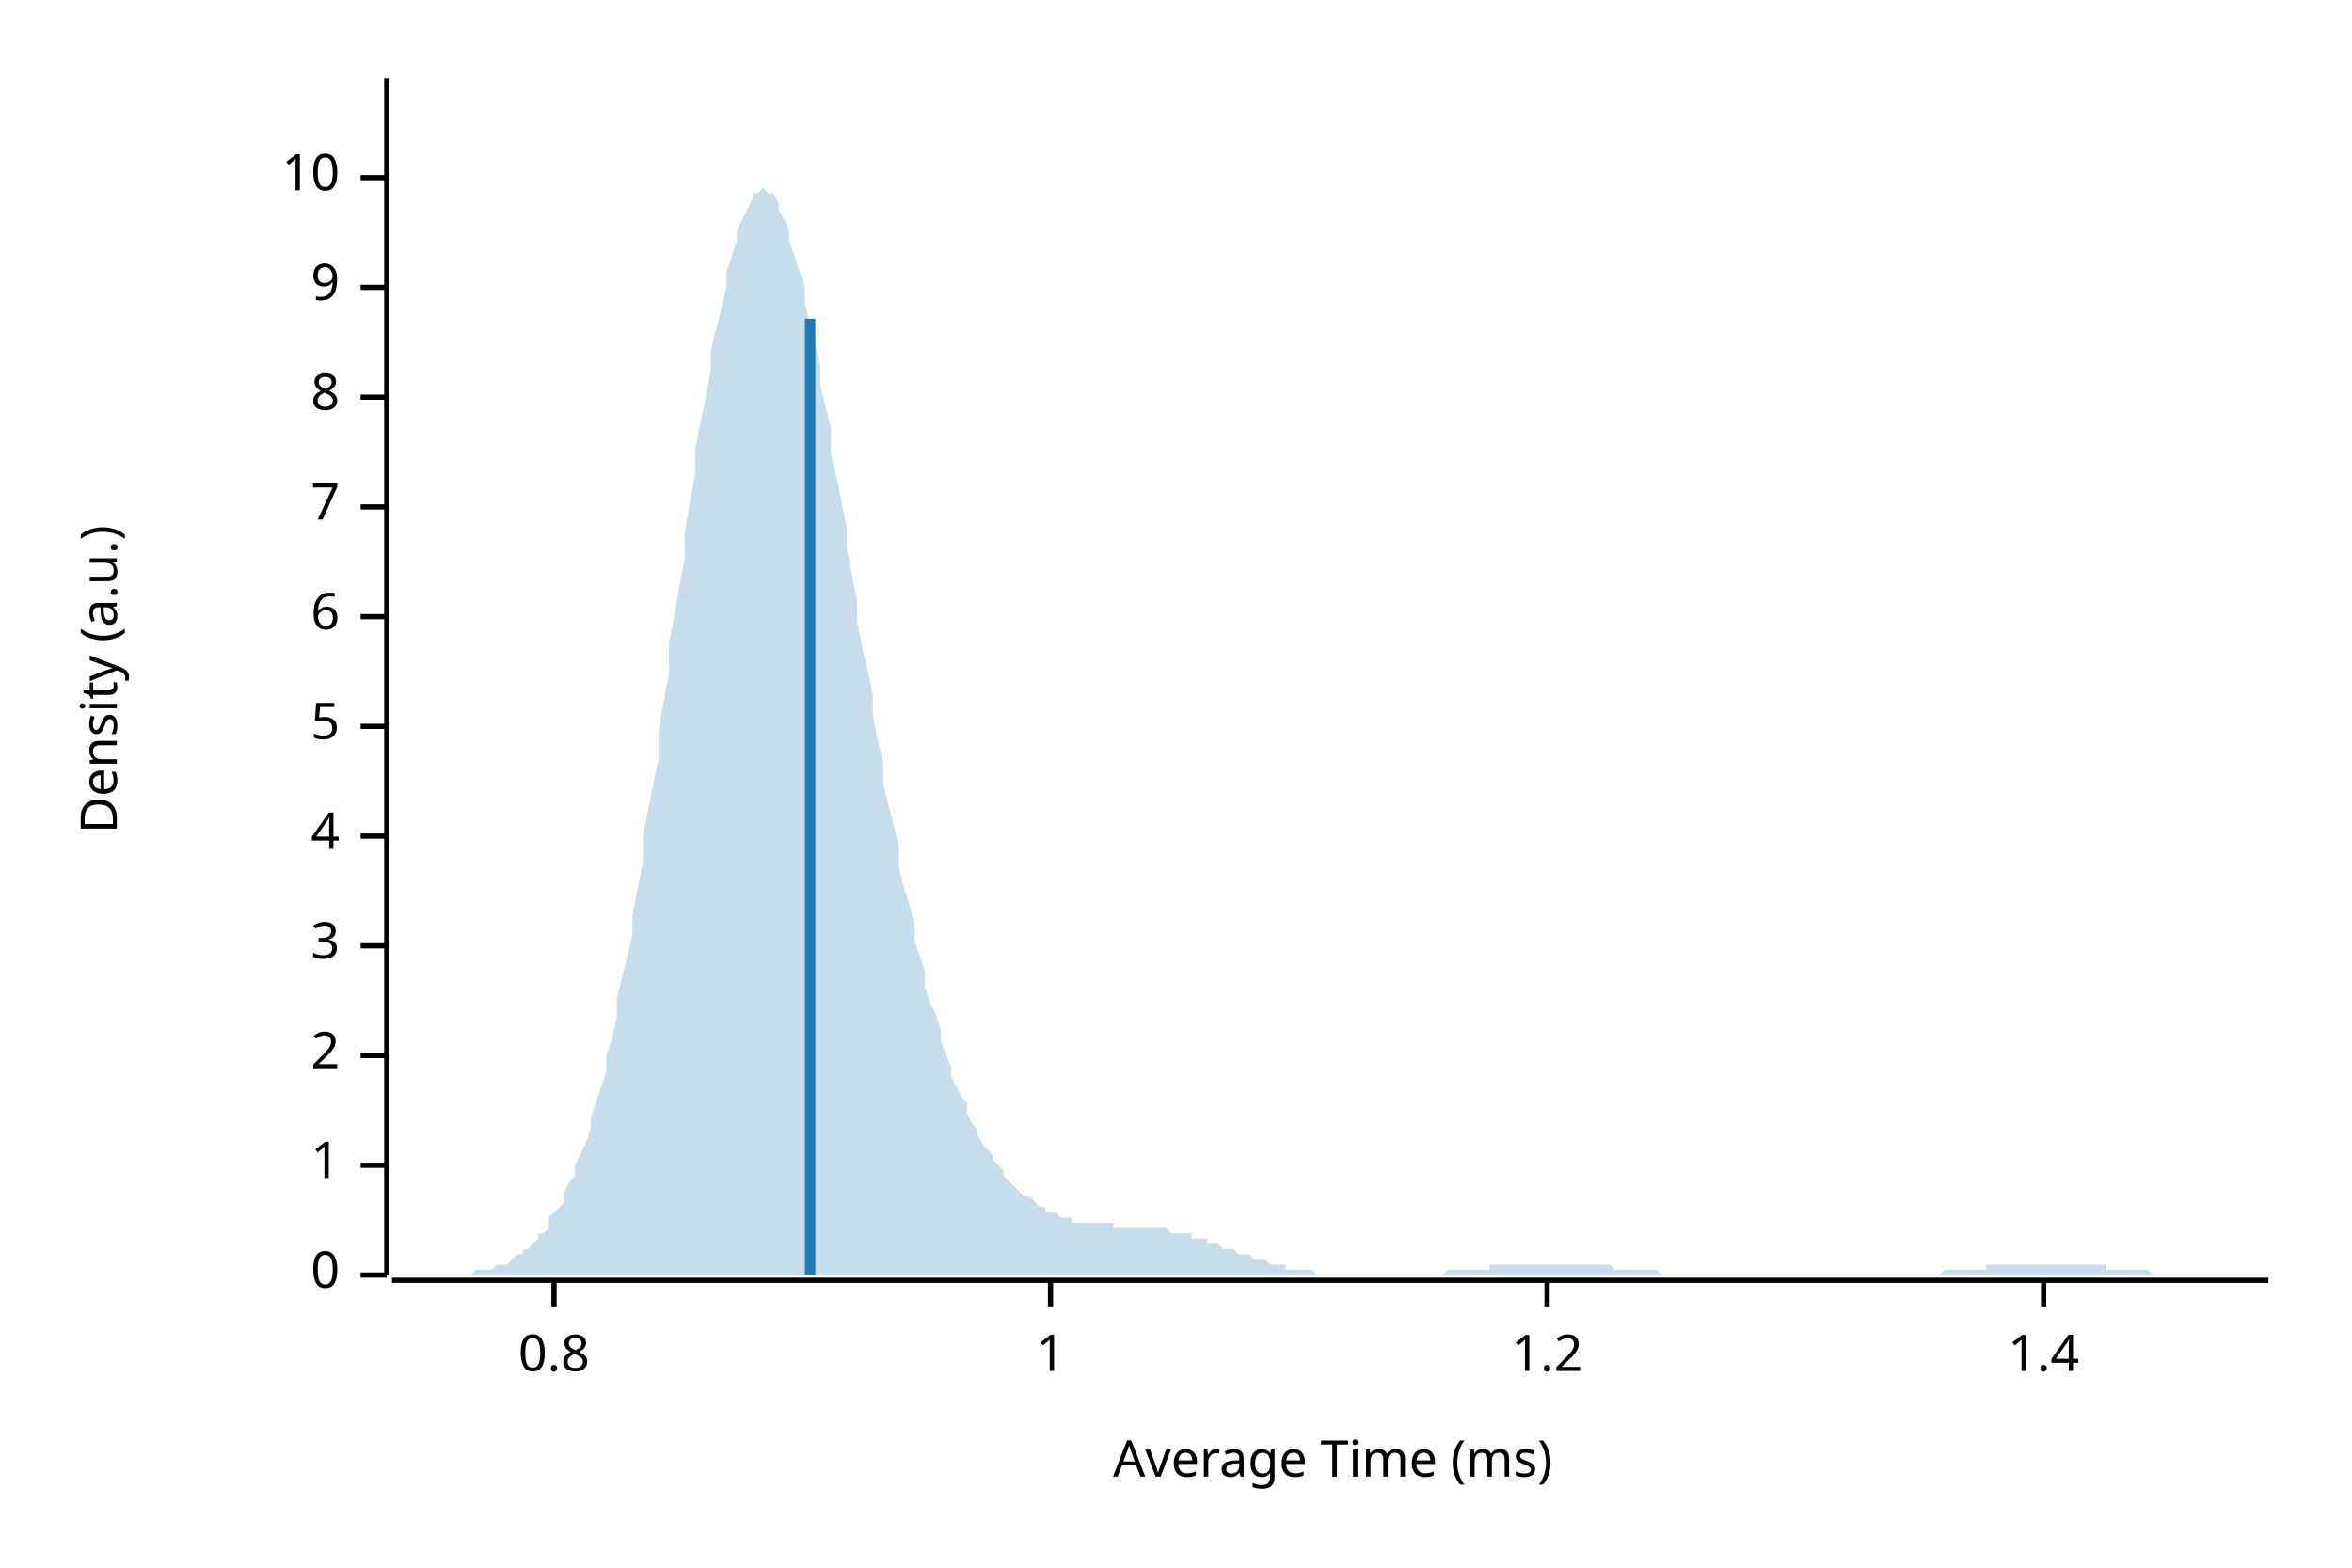
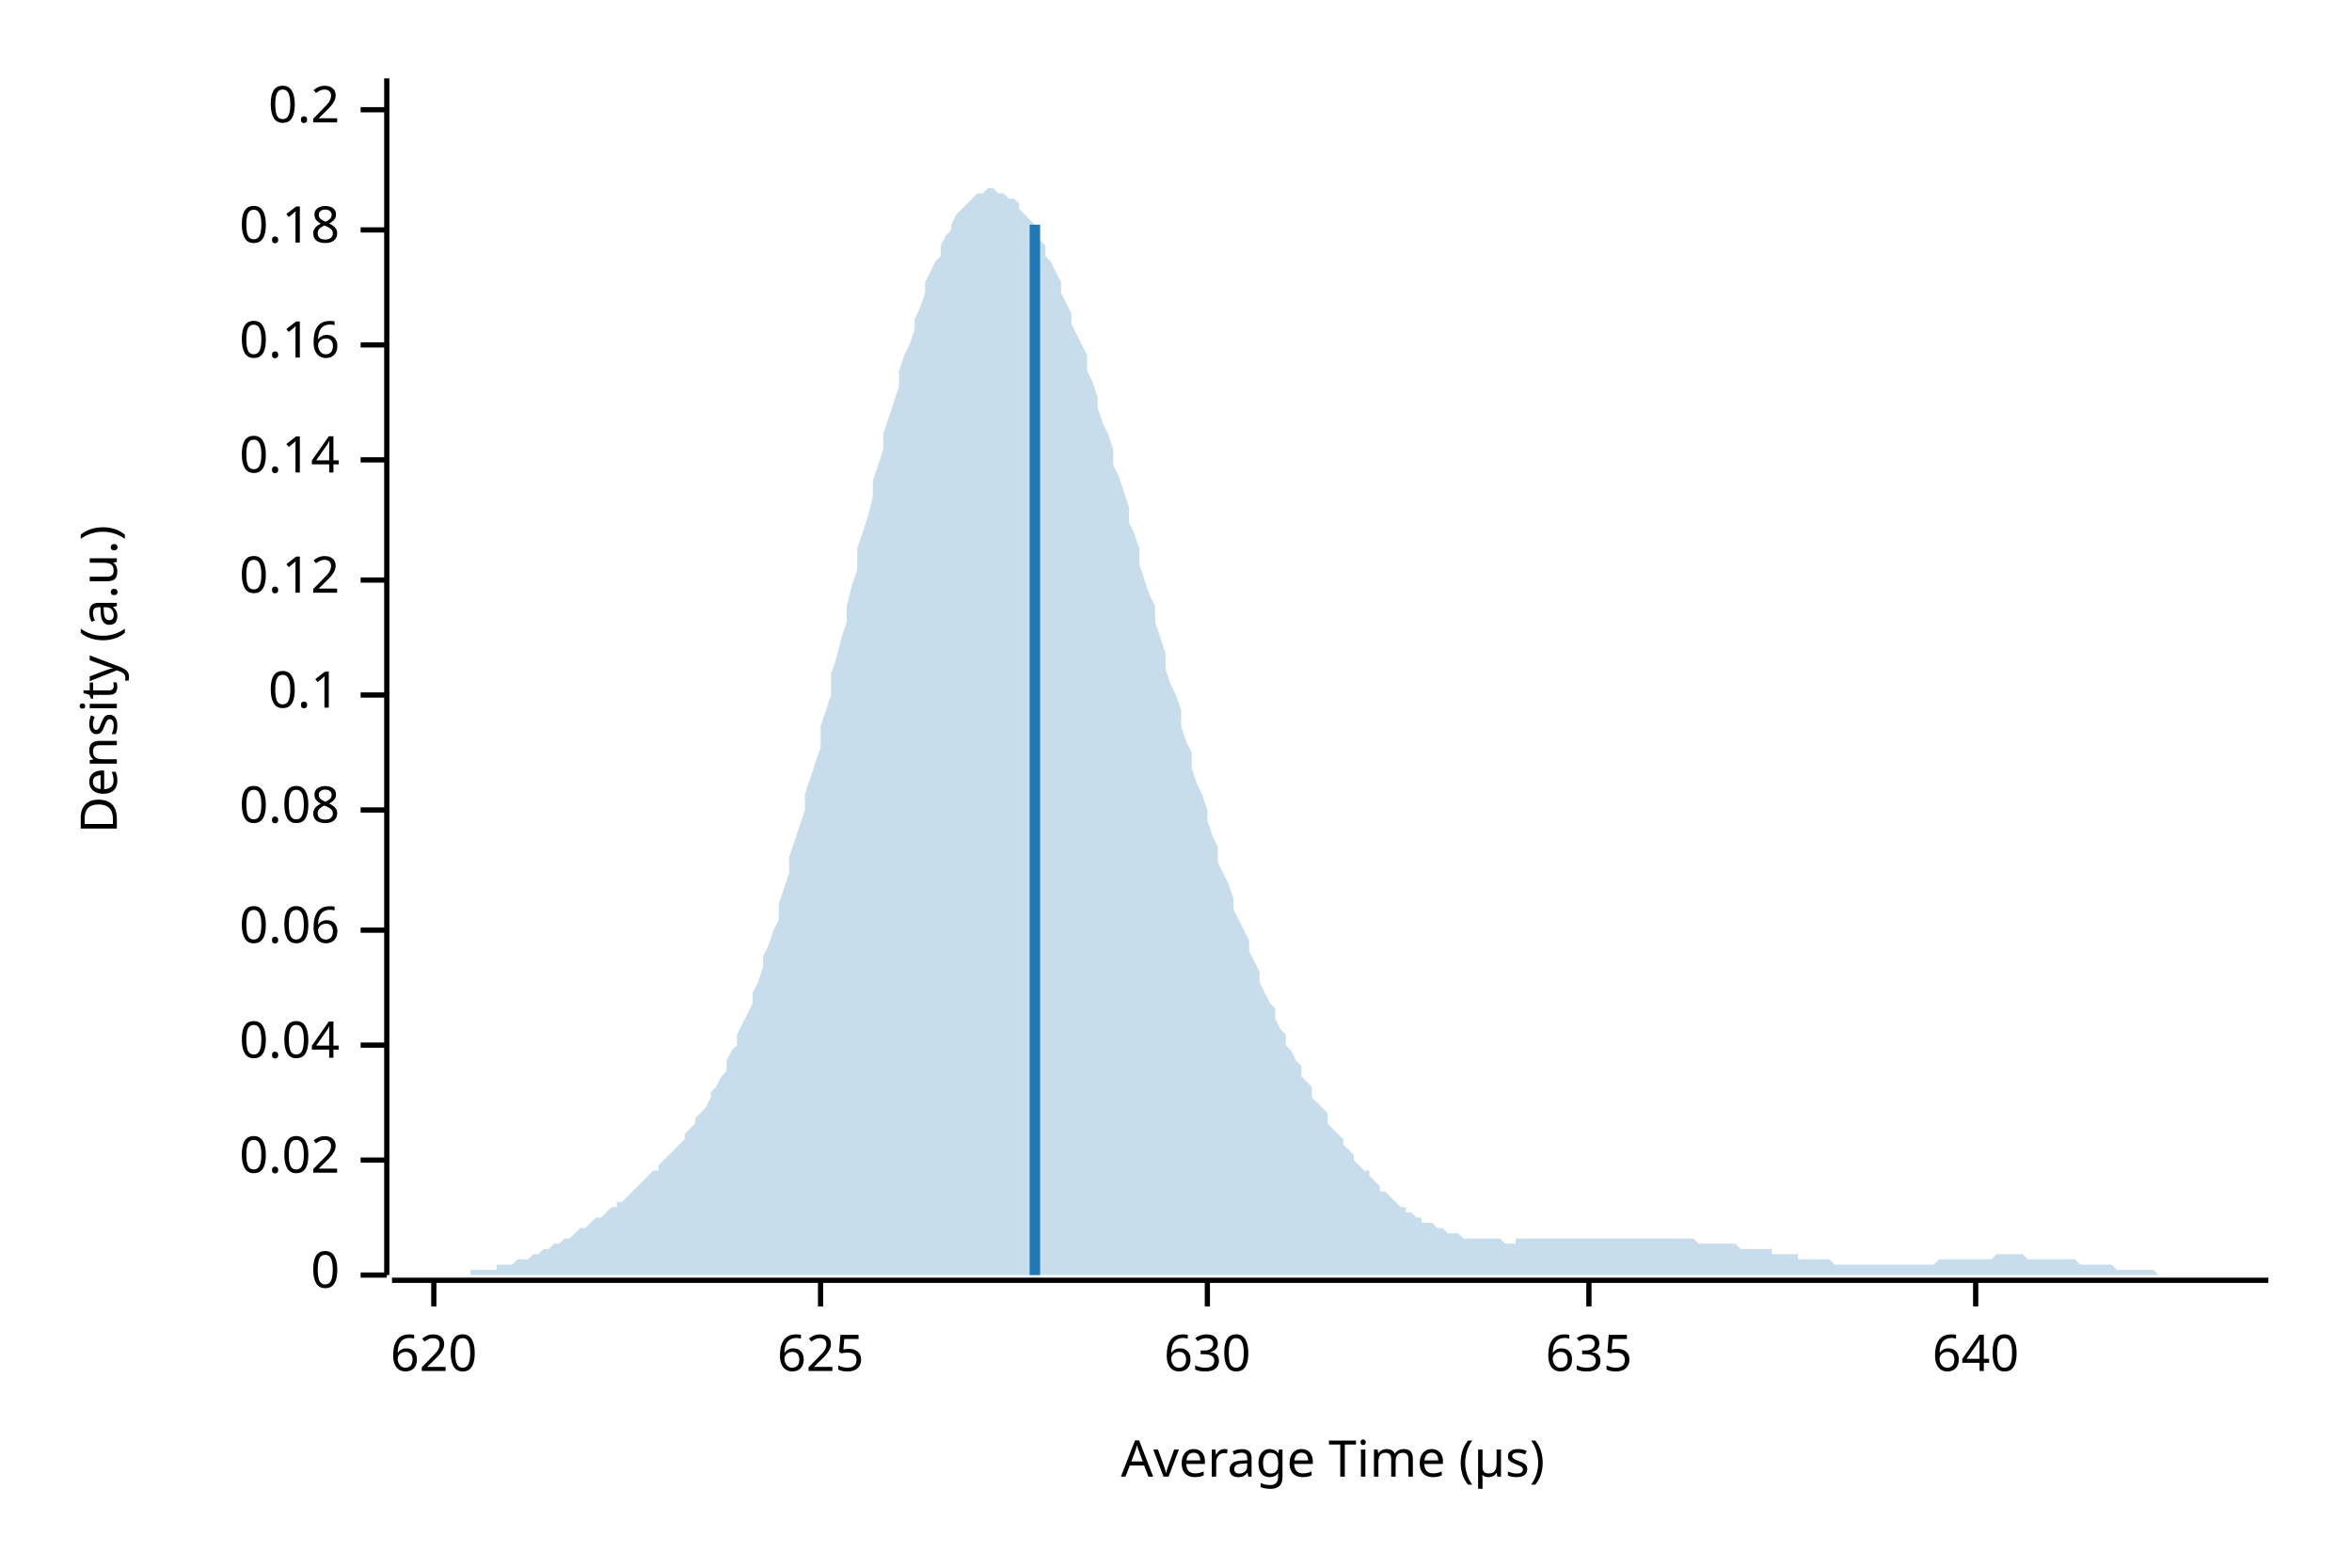
<svg xmlns="http://www.w3.org/2000/svg" width="450" height="300" viewBox="0 0 450 300">
  <text x="15" y="130" dy="0.76em" text-anchor="middle" font-family="sans-serif" font-size="9.677" opacity="1" fill="#000000" transform="rotate(270, 15, 130)">
Density (a.u.)
</text>
  <text x="255" y="285" dy="-0.5ex" text-anchor="middle" font-family="sans-serif" font-size="9.677" opacity="1" fill="#000000">
- Average Time (ms)
+ Average Time (µs)
</text>
  <polyline fill="none" opacity="1" stroke="#000000" stroke-width="1" points="74,15 74,244 " />
  <text x="65" y="244" dy="0.5ex" text-anchor="end" font-family="sans-serif" font-size="9.677" opacity="1" fill="#000000">
0
</text>
  <polyline fill="none" opacity="1" stroke="#000000" stroke-width="1" points="69,244 74,244 " />
-   <text x="65" y="223" dy="0.5ex" text-anchor="end" font-family="sans-serif" font-size="9.677" opacity="1" fill="#000000">
- 1
+   <text x="65" y="222" dy="0.5ex" text-anchor="end" font-family="sans-serif" font-size="9.677" opacity="1" fill="#000000">
+ 0.02
</text>
-   <polyline fill="none" opacity="1" stroke="#000000" stroke-width="1" points="69,223 74,223 " />
-   <text x="65" y="202" dy="0.5ex" text-anchor="end" font-family="sans-serif" font-size="9.677" opacity="1" fill="#000000">
- 2
+   <polyline fill="none" opacity="1" stroke="#000000" stroke-width="1" points="69,222 74,222 " />
+   <text x="65" y="200" dy="0.5ex" text-anchor="end" font-family="sans-serif" font-size="9.677" opacity="1" fill="#000000">
+ 0.04
</text>
-   <polyline fill="none" opacity="1" stroke="#000000" stroke-width="1" points="69,202 74,202 " />
-   <text x="65" y="181" dy="0.5ex" text-anchor="end" font-family="sans-serif" font-size="9.677" opacity="1" fill="#000000">
- 3
+   <polyline fill="none" opacity="1" stroke="#000000" stroke-width="1" points="69,200 74,200 " />
+   <text x="65" y="178" dy="0.5ex" text-anchor="end" font-family="sans-serif" font-size="9.677" opacity="1" fill="#000000">
+ 0.06
</text>
-   <polyline fill="none" opacity="1" stroke="#000000" stroke-width="1" points="69,181 74,181 " />
-   <text x="65" y="160" dy="0.5ex" text-anchor="end" font-family="sans-serif" font-size="9.677" opacity="1" fill="#000000">
- 4
+   <polyline fill="none" opacity="1" stroke="#000000" stroke-width="1" points="69,178 74,178 " />
+   <text x="65" y="155" dy="0.5ex" text-anchor="end" font-family="sans-serif" font-size="9.677" opacity="1" fill="#000000">
+ 0.08
</text>
-   <polyline fill="none" opacity="1" stroke="#000000" stroke-width="1" points="69,160 74,160 " />
-   <text x="65" y="139" dy="0.5ex" text-anchor="end" font-family="sans-serif" font-size="9.677" opacity="1" fill="#000000">
- 5
+   <polyline fill="none" opacity="1" stroke="#000000" stroke-width="1" points="69,155 74,155 " />
+   <text x="65" y="133" dy="0.5ex" text-anchor="end" font-family="sans-serif" font-size="9.677" opacity="1" fill="#000000">
+ 0.1
</text>
-   <polyline fill="none" opacity="1" stroke="#000000" stroke-width="1" points="69,139 74,139 " />
-   <text x="65" y="118" dy="0.5ex" text-anchor="end" font-family="sans-serif" font-size="9.677" opacity="1" fill="#000000">
- 6
+   <polyline fill="none" opacity="1" stroke="#000000" stroke-width="1" points="69,133 74,133 " />
+   <text x="65" y="111" dy="0.5ex" text-anchor="end" font-family="sans-serif" font-size="9.677" opacity="1" fill="#000000">
+ 0.12
</text>
-   <polyline fill="none" opacity="1" stroke="#000000" stroke-width="1" points="69,118 74,118 " />
-   <text x="65" y="97" dy="0.5ex" text-anchor="end" font-family="sans-serif" font-size="9.677" opacity="1" fill="#000000">
- 7
+   <polyline fill="none" opacity="1" stroke="#000000" stroke-width="1" points="69,111 74,111 " />
+   <text x="65" y="88" dy="0.5ex" text-anchor="end" font-family="sans-serif" font-size="9.677" opacity="1" fill="#000000">
+ 0.14
</text>
-   <polyline fill="none" opacity="1" stroke="#000000" stroke-width="1" points="69,97 74,97 " />
-   <text x="65" y="76" dy="0.5ex" text-anchor="end" font-family="sans-serif" font-size="9.677" opacity="1" fill="#000000">
- 8
+   <polyline fill="none" opacity="1" stroke="#000000" stroke-width="1" points="69,88 74,88 " />
+   <text x="65" y="66" dy="0.5ex" text-anchor="end" font-family="sans-serif" font-size="9.677" opacity="1" fill="#000000">
+ 0.16
</text>
-   <polyline fill="none" opacity="1" stroke="#000000" stroke-width="1" points="69,76 74,76 " />
-   <text x="65" y="55" dy="0.5ex" text-anchor="end" font-family="sans-serif" font-size="9.677" opacity="1" fill="#000000">
- 9
+   <polyline fill="none" opacity="1" stroke="#000000" stroke-width="1" points="69,66 74,66 " />
+   <text x="65" y="44" dy="0.5ex" text-anchor="end" font-family="sans-serif" font-size="9.677" opacity="1" fill="#000000">
+ 0.18
</text>
-   <polyline fill="none" opacity="1" stroke="#000000" stroke-width="1" points="69,55 74,55 " />
-   <text x="65" y="34" dy="0.5ex" text-anchor="end" font-family="sans-serif" font-size="9.677" opacity="1" fill="#000000">
- 10
+   <polyline fill="none" opacity="1" stroke="#000000" stroke-width="1" points="69,44 74,44 " />
+   <text x="65" y="21" dy="0.5ex" text-anchor="end" font-family="sans-serif" font-size="9.677" opacity="1" fill="#000000">
+ 0.2
</text>
-   <polyline fill="none" opacity="1" stroke="#000000" stroke-width="1" points="69,34 74,34 " />
+   <polyline fill="none" opacity="1" stroke="#000000" stroke-width="1" points="69,21 74,21 " />
  <polyline fill="none" opacity="1" stroke="#000000" stroke-width="1" points="75,245 434,245 " />
-   <text x="106" y="255" dy="0.76em" text-anchor="middle" font-family="sans-serif" font-size="9.677" opacity="1" fill="#000000">
- 0.8
+   <text x="83" y="255" dy="0.76em" text-anchor="middle" font-family="sans-serif" font-size="9.677" opacity="1" fill="#000000">
+ 620
</text>
-   <polyline fill="none" opacity="1" stroke="#000000" stroke-width="1" points="106,245 106,250 " />
-   <text x="201" y="255" dy="0.76em" text-anchor="middle" font-family="sans-serif" font-size="9.677" opacity="1" fill="#000000">
- 1
+   <polyline fill="none" opacity="1" stroke="#000000" stroke-width="1" points="83,245 83,250 " />
+   <text x="157" y="255" dy="0.76em" text-anchor="middle" font-family="sans-serif" font-size="9.677" opacity="1" fill="#000000">
+ 625
</text>
-   <polyline fill="none" opacity="1" stroke="#000000" stroke-width="1" points="201,245 201,250 " />
-   <text x="296" y="255" dy="0.76em" text-anchor="middle" font-family="sans-serif" font-size="9.677" opacity="1" fill="#000000">
- 1.2
+   <polyline fill="none" opacity="1" stroke="#000000" stroke-width="1" points="157,245 157,250 " />
+   <text x="231" y="255" dy="0.76em" text-anchor="middle" font-family="sans-serif" font-size="9.677" opacity="1" fill="#000000">
+ 630
</text>
-   <polyline fill="none" opacity="1" stroke="#000000" stroke-width="1" points="296,245 296,250 " />
-   <text x="391" y="255" dy="0.76em" text-anchor="middle" font-family="sans-serif" font-size="9.677" opacity="1" fill="#000000">
- 1.4
+   <polyline fill="none" opacity="1" stroke="#000000" stroke-width="1" points="231,245 231,250 " />
+   <text x="304" y="255" dy="0.76em" text-anchor="middle" font-family="sans-serif" font-size="9.677" opacity="1" fill="#000000">
+ 635
</text>
-   <polyline fill="none" opacity="1" stroke="#000000" stroke-width="1" points="391,245 391,250 " />
-   <polygon opacity="0.25" fill="#1F78B4" points="75,244 75,244 76,244 77,244 77,244 78,244 79,244 80,244 80,244 81,244 82,244 82,244 83,244 84,244 85,244 85,244 86,244 87,244 87,244 88,244 89,244 90,244 90,244 91,243 92,243 92,243 93,243 94,243 95,242 95,242 96,242 97,242 98,241 98,241 99,240 100,240 100,239 101,239 102,238 103,237 103,236 104,236 105,235 105,233 106,232 107,231 108,230 108,228 109,226 110,225 110,223 111,221 112,219 113,216 113,214 114,211 115,208 116,205 116,202 117,199 118,195 118,191 119,187 120,183 121,179 121,175 122,170 123,165 123,160 124,155 125,150 126,145 126,140 127,134 128,129 128,123 129,118 130,112 131,107 131,102 132,96 133,91 133,86 134,81 135,76 136,71 136,67 137,63 138,59 139,55 139,52 140,49 141,46 141,44 142,42 143,40 144,38 144,37 145,37 146,36 146,36 147,37 148,37 149,39 149,40 150,42 151,44 151,46 152,49 153,52 154,55 154,58 155,62 156,66 157,70 157,74 158,78 159,82 159,87 160,91 161,96 162,101 162,105 163,110 164,115 164,119 165,124 166,128 167,133 167,137 168,142 169,146 169,150 170,154 171,158 172,162 172,166 173,170 174,173 175,177 175,180 176,183 177,186 177,189 178,192 179,194 180,197 180,199 181,202 182,204 182,206 183,208 184,210 185,211 185,213 186,215 187,216 187,217 188,219 189,220 190,221 190,222 191,223 192,224 192,225 193,226 194,227 195,228 195,228 196,229 197,229 198,230 198,230 199,231 200,231 200,232 201,232 202,232 203,233 203,233 204,233 205,233 205,234 206,234 207,234 208,234 208,234 209,234 210,234 210,234 211,234 212,234 213,234 213,235 214,235 215,235 216,235 216,235 217,235 218,235 218,235 219,235 220,235 221,235 221,235 222,235 223,235 223,235 224,236 225,236 226,236 226,236 227,236 228,236 228,237 229,237 230,237 231,237 231,238 232,238 233,238 233,238 234,239 235,239 236,239 236,239 237,240 238,240 239,240 239,240 240,241 241,241 241,241 242,241 243,242 244,242 244,242 245,242 246,242 246,243 247,243 248,243 249,243 249,243 250,243 251,243 251,243 252,244 253,244 254,244 254,244 255,244 256,244 257,244 257,244 258,244 259,244 259,244 260,244 261,244 262,244 262,244 263,244 264,244 264,244 265,244 266,244 267,244 267,244 268,244 269,244 269,244 270,244 271,244 272,244 272,244 273,244 274,244 275,244 275,244 276,244 277,243 277,243 278,243 279,243 280,243 280,243 281,243 282,243 282,243 283,243 284,243 285,243 285,242 286,242 287,242 287,242 288,242 289,242 290,242 290,242 291,242 292,242 292,242 293,242 294,242 295,242 295,242 296,242 297,242 298,242 298,242 299,242 300,242 300,242 301,242 302,242 303,242 303,242 304,242 305,242 305,242 306,242 307,242 308,242 308,242 309,243 310,243 310,243 311,243 312,243 313,243 313,243 314,243 315,243 316,243 316,243 317,243 318,244 318,244 319,244 320,244 321,244 321,244 322,244 323,244 323,244 324,244 325,244 326,244 326,244 327,244 328,244 328,244 329,244 330,244 331,244 331,244 332,244 333,244 333,244 334,244 335,244 336,244 336,244 337,244 338,244 339,244 339,244 340,244 341,244 341,244 342,244 343,244 344,244 344,244 345,244 346,244 346,244 347,244 348,244 349,244 349,244 350,244 351,244 351,244 352,244 353,244 354,244 354,244 355,244 356,244 357,244 357,244 358,244 359,244 359,244 360,244 361,244 362,244 362,244 363,244 364,244 364,244 365,244 366,244 367,244 367,244 368,244 369,244 369,244 370,244 371,244 372,243 372,243 373,243 374,243 375,243 375,243 376,243 377,243 377,243 378,243 379,243 380,243 380,242 381,242 382,242 382,242 383,242 384,242 385,242 385,242 386,242 387,242 387,242 388,242 389,242 390,242 390,242 391,242 392,242 392,242 393,242 394,242 395,242 395,242 396,242 397,242 398,242 398,242 399,242 400,242 400,242 401,242 402,242 403,242 403,243 404,243 405,243 405,243 406,243 407,243 408,243 408,243 409,243 410,243 410,243 411,243 412,244 413,244 413,244 414,244 415,244 416,244 416,244 417,244 418,244 418,244 419,244 420,244 421,244 421,244 422,244 423,244 423,244 424,244 425,244 426,244 426,244 427,244 428,244 428,244 429,244 430,244 431,244 431,244 432,244 433,244 434,244 434,244 75,244 " />
-   <polyline fill="none" opacity="1" stroke="#1F78B4" stroke-width="2" points="155,244 155,61 " />
+   <polyline fill="none" opacity="1" stroke="#000000" stroke-width="1" points="304,245 304,250 " />
+   <text x="378" y="255" dy="0.76em" text-anchor="middle" font-family="sans-serif" font-size="9.677" opacity="1" fill="#000000">
+ 640
+ </text>
+   <polyline fill="none" opacity="1" stroke="#000000" stroke-width="1" points="378,245 378,250 " />
+   <polygon opacity="0.25" fill="#1F78B4" points="75,244 75,244 76,244 77,244 77,244 78,244 79,244 80,244 80,244 81,244 82,244 82,244 83,244 84,244 85,244 85,244 86,244 87,244 87,244 88,244 89,244 90,244 90,243 91,243 92,243 92,243 93,243 94,243 95,243 95,242 96,242 97,242 98,242 98,242 99,241 100,241 100,241 101,241 102,240 103,240 103,240 104,239 105,239 105,239 106,238 107,238 108,237 108,237 109,237 110,236 110,236 111,235 112,235 113,234 113,234 114,233 115,233 116,232 116,232 117,231 118,231 118,230 119,230 120,229 121,228 121,228 122,227 123,226 123,226 124,225 125,224 126,224 126,223 127,222 128,221 128,221 129,220 130,219 131,218 131,217 132,216 133,215 133,214 134,213 135,212 136,210 136,209 137,208 138,206 139,205 139,203 140,201 141,200 141,198 142,196 143,194 144,192 144,190 145,188 146,185 146,183 147,181 148,178 149,176 149,173 150,170 151,167 151,164 152,161 153,158 154,155 154,152 155,149 156,146 157,143 157,139 158,136 159,133 159,129 160,126 161,122 162,119 162,116 163,112 164,109 164,105 165,102 166,99 167,95 167,92 168,89 169,86 169,83 170,80 171,77 172,74 172,71 173,68 174,66 175,63 175,61 176,59 177,56 177,54 178,52 179,50 180,49 180,47 181,45 182,44 182,43 183,41 184,40 185,39 185,39 186,38 187,37 187,37 188,37 189,36 190,36 190,36 191,37 192,37 192,37 193,38 194,38 195,39 195,40 196,41 197,42 198,43 198,44 199,46 200,47 200,49 201,50 202,52 203,54 203,56 204,58 205,60 205,62 206,64 207,66 208,68 208,71 209,73 210,76 210,78 211,81 212,83 213,86 213,89 214,91 215,94 216,97 216,100 217,102 218,105 218,108 219,111 220,114 221,116 221,119 222,122 223,125 223,128 224,131 225,133 226,136 226,139 227,142 228,144 228,147 229,150 230,152 231,155 231,157 232,160 233,162 233,165 234,167 235,169 236,172 236,174 237,176 238,178 239,180 239,182 240,184 241,186 241,188 242,190 243,192 244,193 244,195 245,197 246,198 246,200 247,201 248,203 249,204 249,206 250,207 251,208 251,210 252,211 253,212 254,213 254,215 255,216 256,217 257,218 257,219 258,220 259,221 259,222 260,223 261,224 262,224 262,225 263,226 264,227 264,228 265,228 266,229 267,230 267,230 268,231 269,231 269,232 270,232 271,233 272,233 272,234 273,234 274,234 275,235 275,235 276,235 277,236 277,236 278,236 279,236 280,237 280,237 281,237 282,237 282,237 283,237 284,237 285,237 285,237 286,237 287,237 287,237 288,238 289,238 290,238 290,237 291,237 292,237 292,237 293,237 294,237 295,237 295,237 296,237 297,237 298,237 298,237 299,237 300,237 300,237 301,237 302,237 303,237 303,237 304,237 305,237 305,237 306,237 307,237 308,237 308,237 309,237 310,237 310,237 311,237 312,237 313,237 313,237 314,237 315,237 316,237 316,237 317,237 318,237 318,237 319,237 320,237 321,237 321,237 322,237 323,237 323,237 324,237 325,238 326,238 326,238 327,238 328,238 328,238 329,238 330,238 331,238 331,238 332,238 333,239 333,239 334,239 335,239 336,239 336,239 337,239 338,239 339,239 339,240 340,240 341,240 341,240 342,240 343,240 344,240 344,241 345,241 346,241 346,241 347,241 348,241 349,241 349,241 350,241 351,242 351,242 352,242 353,242 354,242 354,242 355,242 356,242 357,242 357,242 358,242 359,242 359,242 360,242 361,242 362,242 362,242 363,242 364,242 364,242 365,242 366,242 367,242 367,242 368,242 369,242 369,242 370,242 371,241 372,241 372,241 373,241 374,241 375,241 375,241 376,241 377,241 377,241 378,241 379,241 380,241 380,241 381,241 382,240 382,240 383,240 384,240 385,240 385,240 386,240 387,240 387,240 388,241 389,241 390,241 390,241 391,241 392,241 392,241 393,241 394,241 395,241 395,241 396,241 397,241 398,242 398,242 399,242 400,242 400,242 401,242 402,242 403,242 403,242 404,242 405,243 405,243 406,243 407,243 408,243 408,243 409,243 410,243 410,243 411,243 412,243 413,244 413,244 414,244 415,244 416,244 416,244 417,244 418,244 418,244 419,244 420,244 421,244 421,244 422,244 423,244 423,244 424,244 425,244 426,244 426,244 427,244 428,244 428,244 429,244 430,244 431,244 431,244 432,244 433,244 434,244 434,244 75,244 " />
+   <polyline fill="none" opacity="1" stroke="#1F78B4" stroke-width="2" points="198,244 198,43 " />
</svg>
